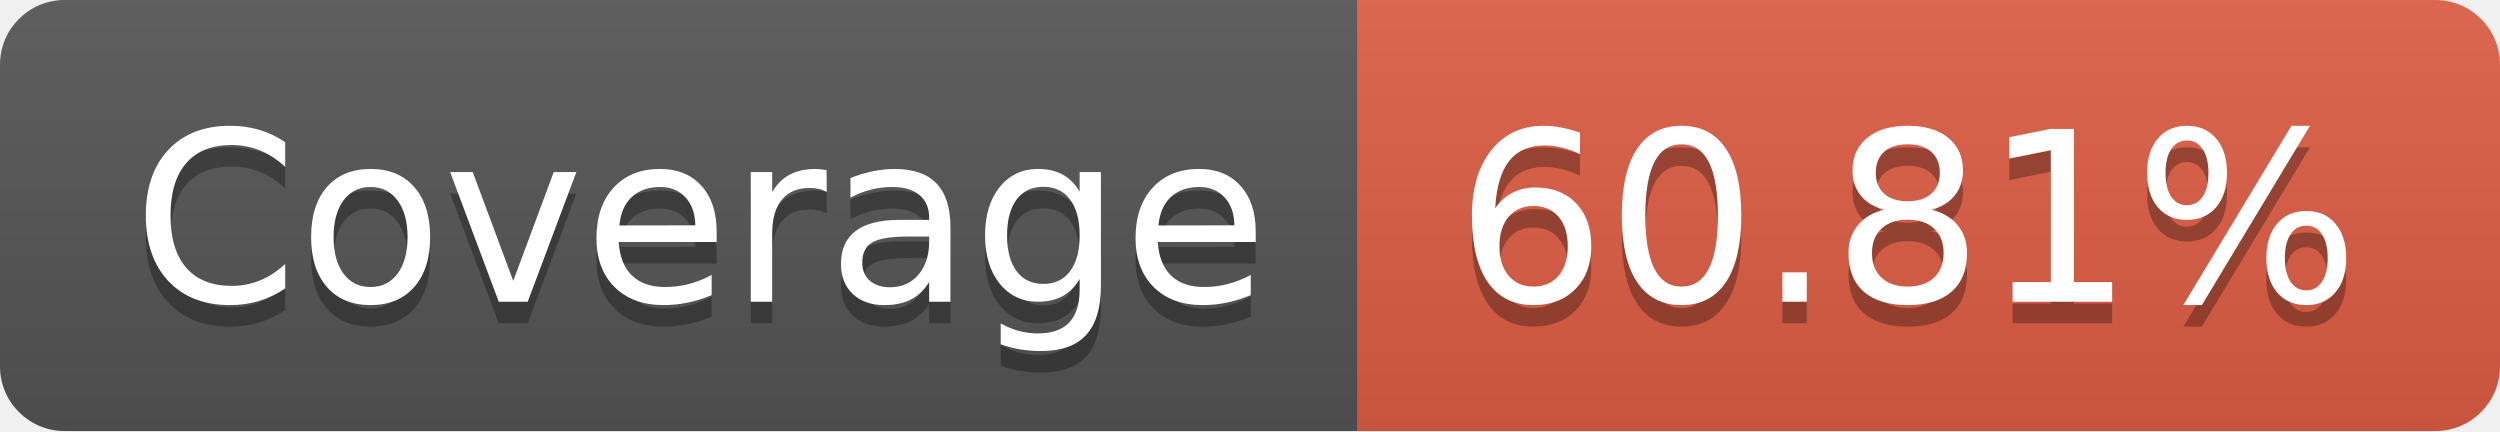
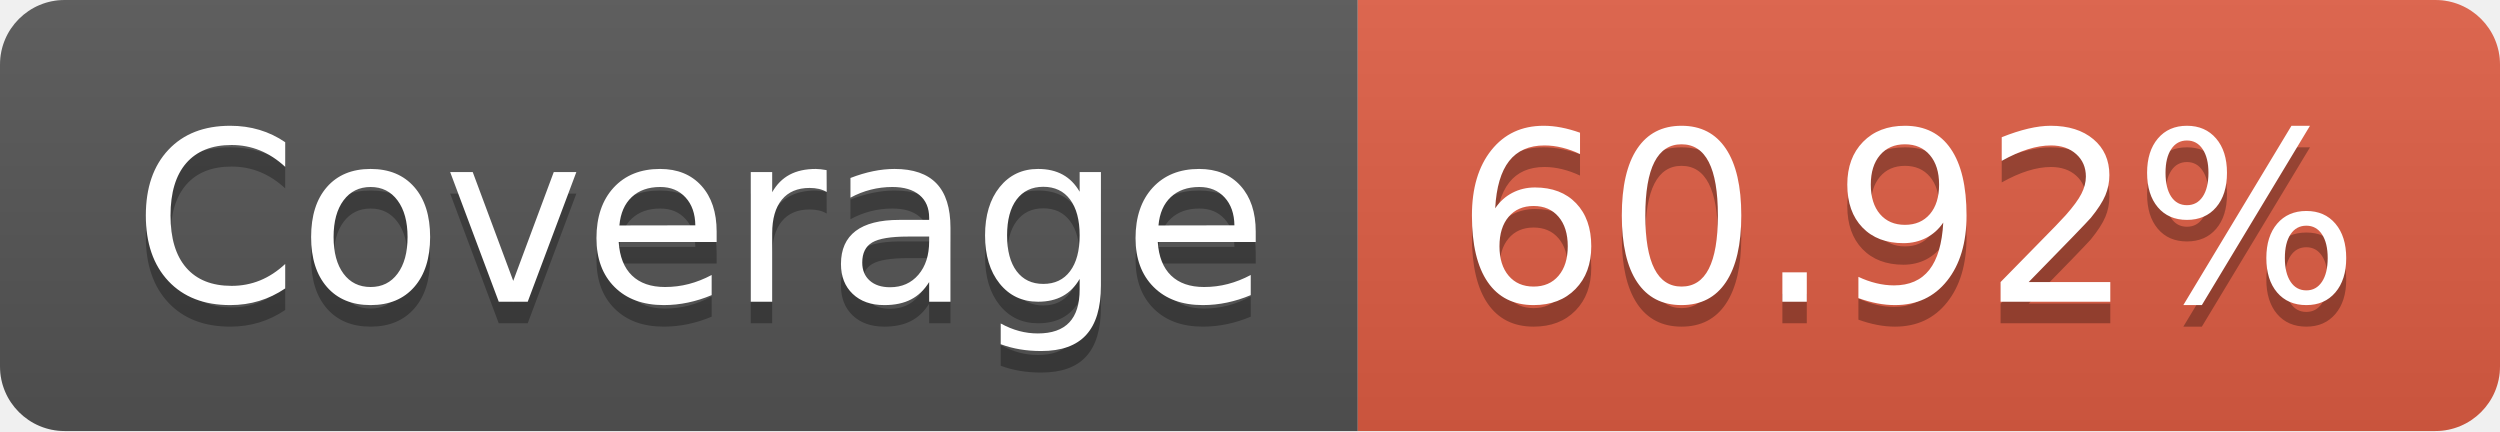
- <svg xmlns="http://www.w3.org/2000/svg" width="116" height="20" role="img" aria-label="Coverage: 60.81%">
+ <svg xmlns="http://www.w3.org/2000/svg" width="116" height="20" role="img" aria-label="Coverage: 60.92%">
  <linearGradient id="s" x2="0" y2="100%">
    <stop offset="0" stop-color="#bbb" stop-opacity=".1" />
    <stop offset="1" stop-opacity=".1" />
  </linearGradient>
  <clipPath id="r">
    <rect width="116" height="20" rx="3" fill="#fff" />
  </clipPath>
  <g clip-path="url(#r)">
    <rect width="63" height="20" fill="#555" />
    <rect x="63" width="53" height="20" fill="#e05d44" />
    <rect width="116" height="20" fill="url(#s)" />
  </g>
  <g fill="#fff" text-anchor="middle" font-family="Verdana,Geneva,DejaVu Sans,sans-serif" text-rendering="geometricPrecision" font-size="110">
    <text aria-hidden="true" x="325" y="150" fill="#010101" fill-opacity=".3" transform="scale(.1)" textLength="530">Coverage</text>
    <text x="325" y="140" transform="scale(.1)" fill="#fff" textLength="530">Coverage</text>
-     <text aria-hidden="true" x="885" y="150" fill="#010101" fill-opacity=".3" transform="scale(.1)" textLength="430">60.81%</text>
-     <text x="885" y="140" transform="scale(.1)" fill="#fff" textLength="430">60.81%</text>
+     <text aria-hidden="true" x="885" y="150" fill="#010101" fill-opacity=".3" transform="scale(.1)" textLength="430">60.92%</text>
+     <text x="885" y="140" transform="scale(.1)" fill="#fff" textLength="430">60.92%</text>
  </g>
</svg>
